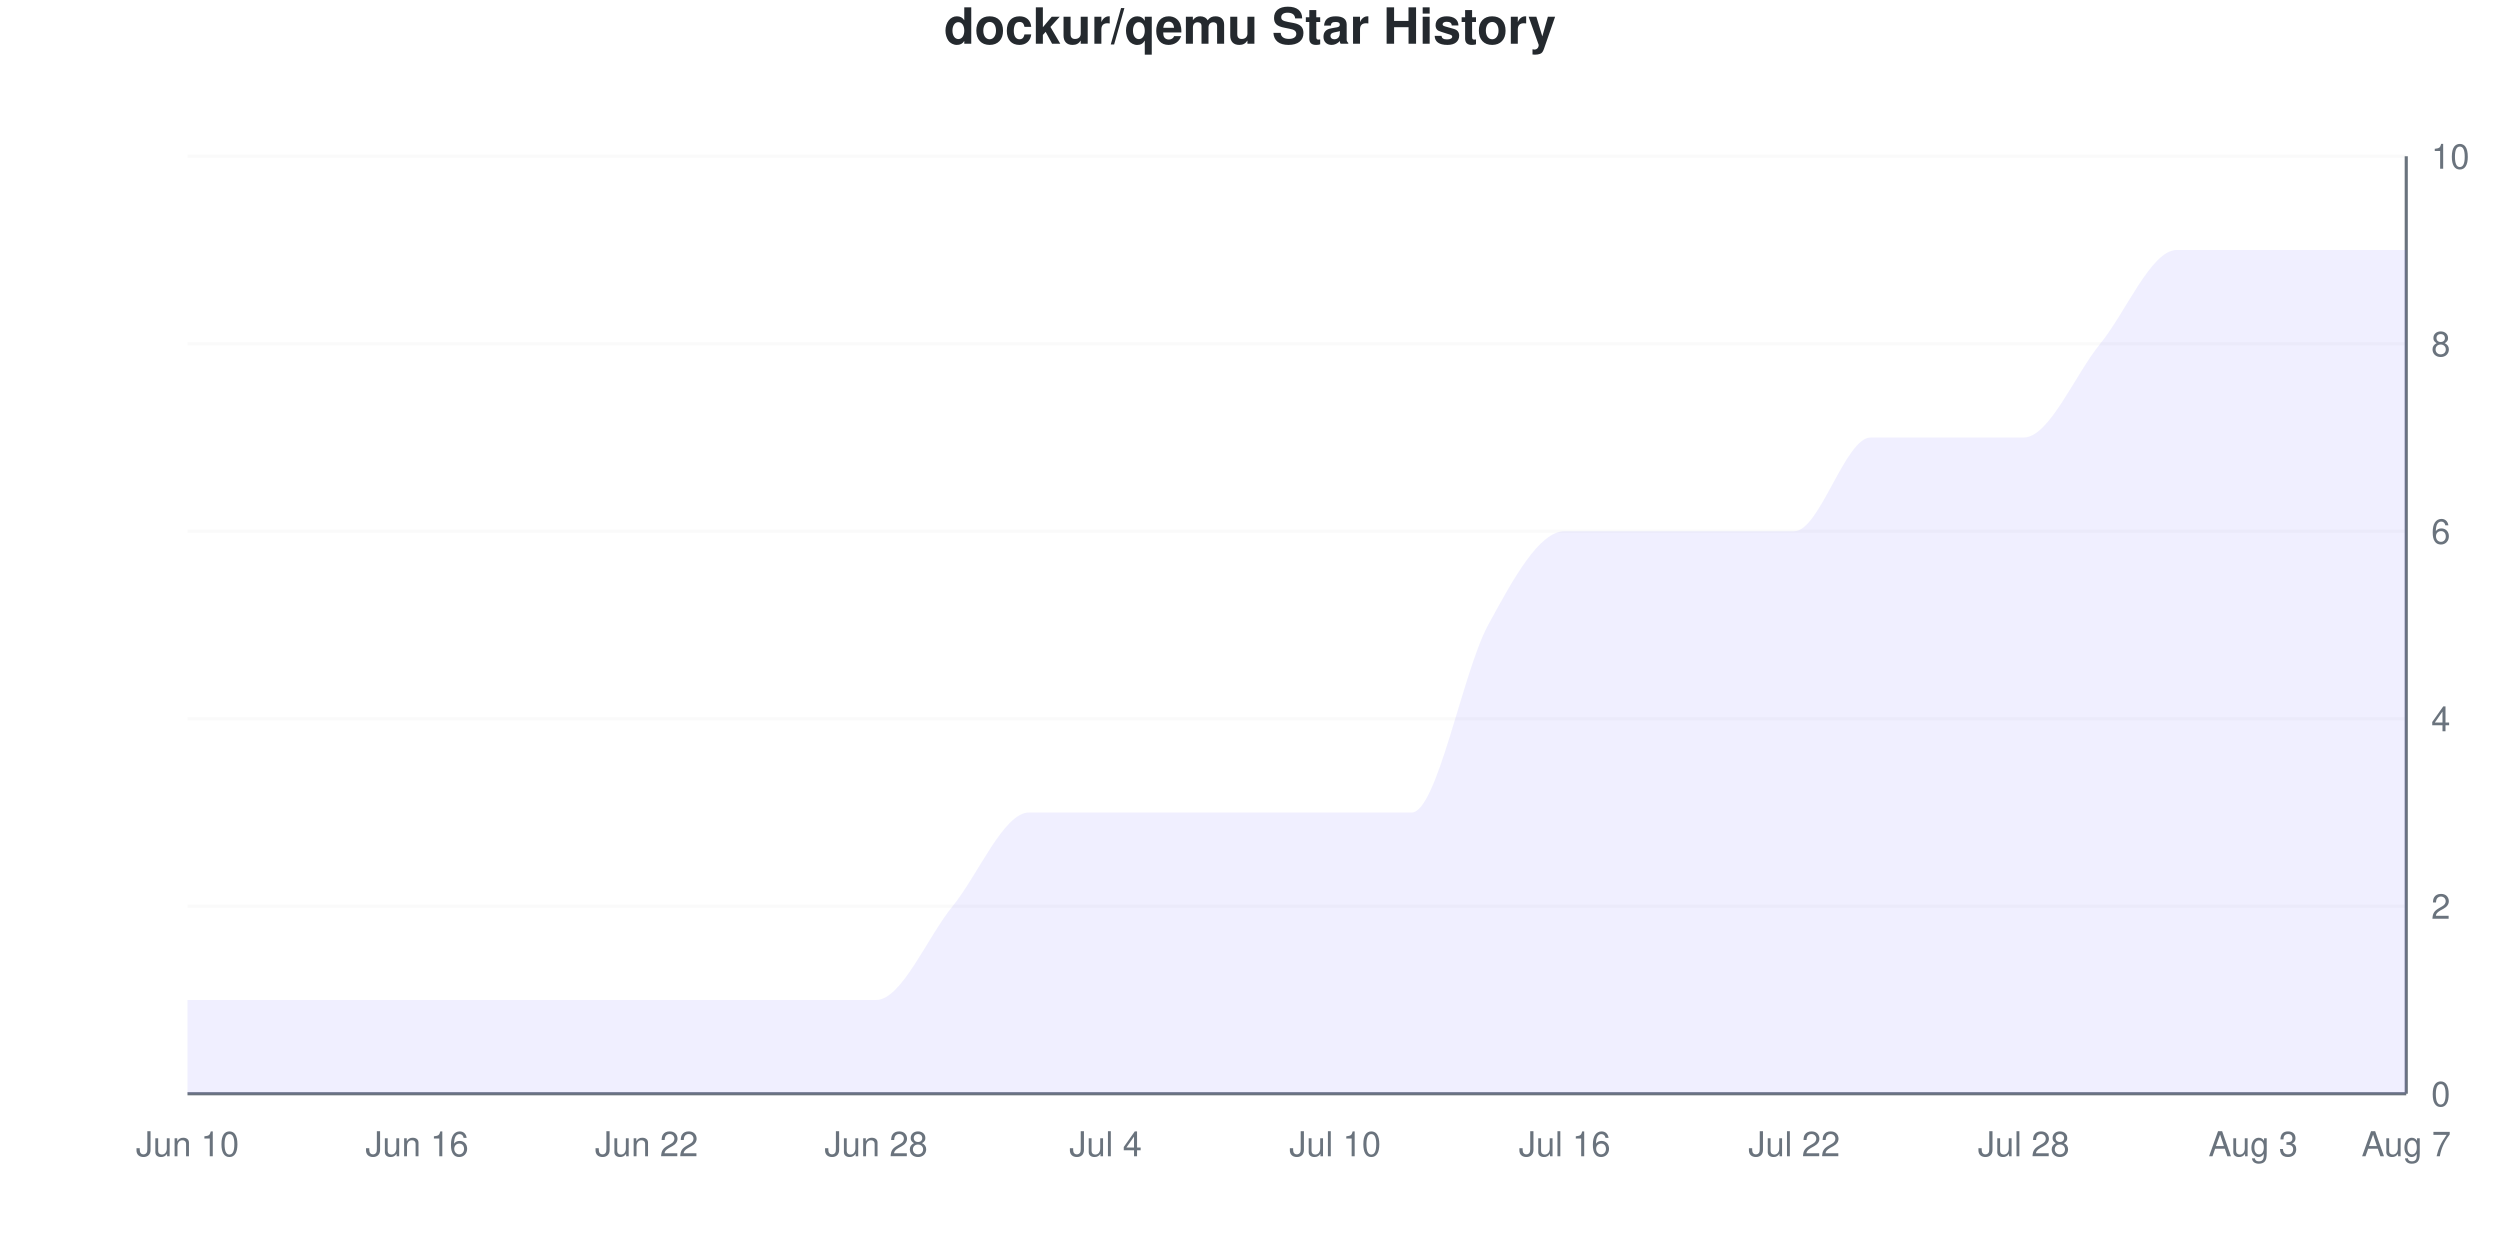
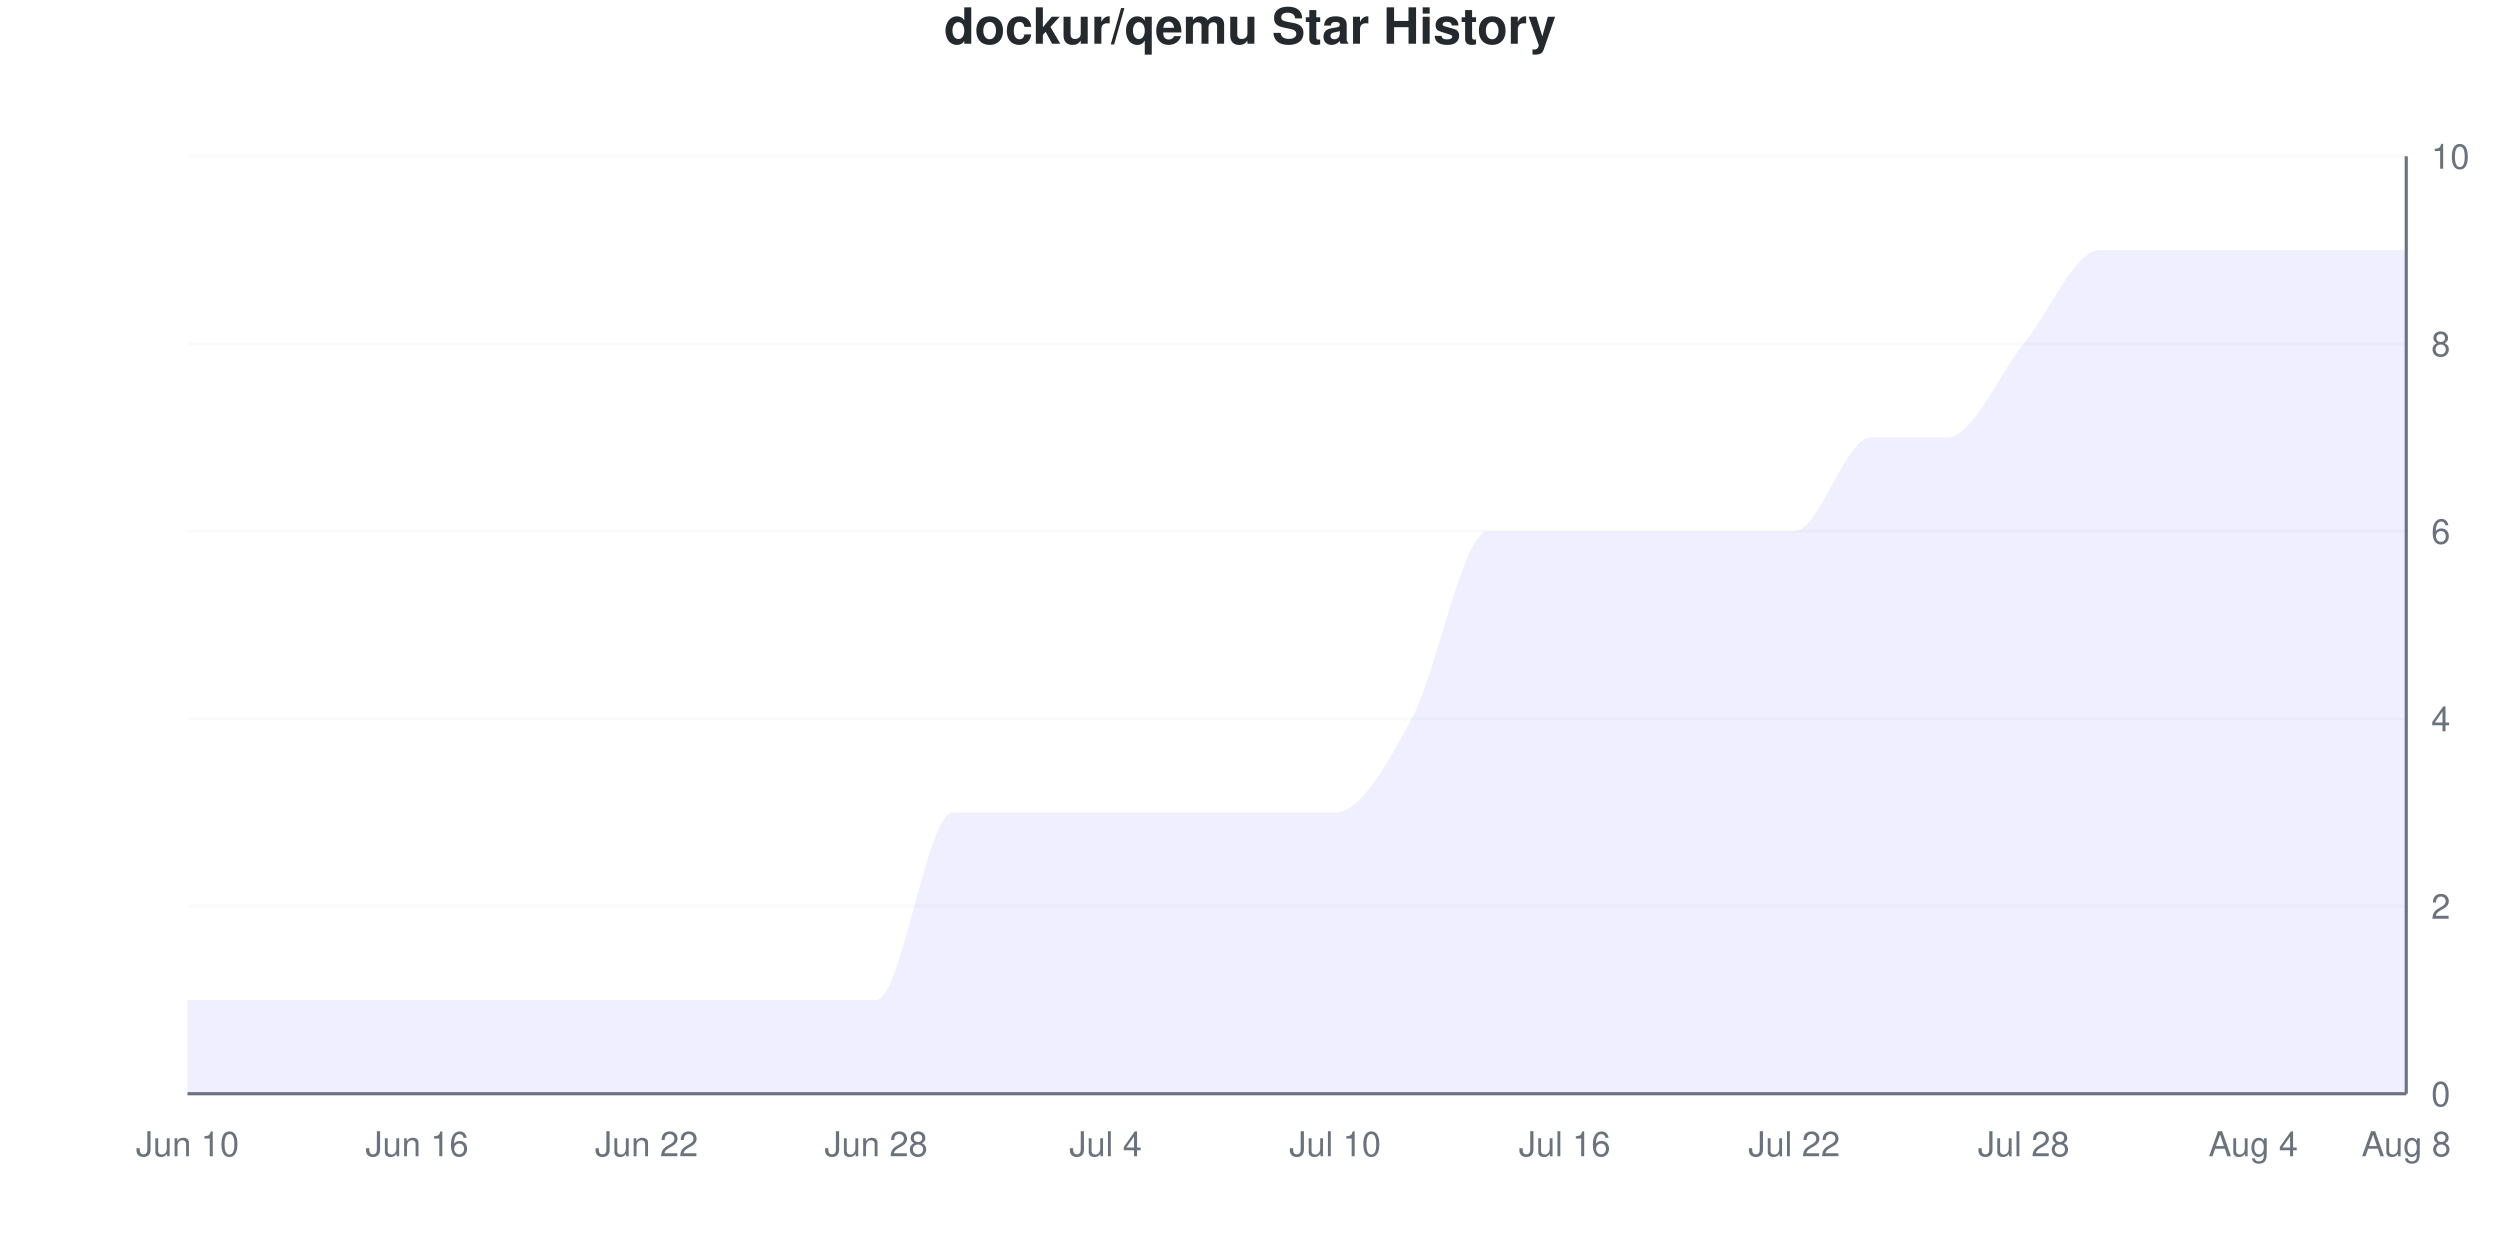
<svg xmlns="http://www.w3.org/2000/svg" viewBox="0 0 800 400" width="800" height="400">
  <style>
    @keyframes drawLine {
      to { stroke-dashoffset: 0; }
    }
    @keyframes fadeInPoint {
      from { opacity: 0; }
      to { opacity: 1; }
    }
    .data-line-0 {
-       stroke-dasharray: 1299;
-       stroke-dashoffset: 1299;
+       stroke-dasharray: 1317;
+       stroke-dashoffset: 1317;
      animation: drawLine 2s ease-out forwards;
    }
    .data-point {
      opacity: 0;
      animation: fadeInPoint 0.5s ease-out forwards;
    }
    .chart-bg { fill: #fff; }
    .chart-text { fill: #24292e; }
    .chart-muted { fill: #6a737d; }
    .chart-grid { stroke: #eee; }
    .chart-axis { stroke: #6a737d; }
    @media (prefers-color-scheme: dark) {
      .chart-bg { fill: #0d1117; }
      .chart-text { fill: #e6edf3; }
      .chart-muted { fill: #8b949e; }
      .chart-grid { stroke: #21262d; }
      .chart-axis { stroke: #8b949e; }
    }
  </style>
  <rect width="800" height="400" class="chart-bg" />
  <text x="400" y="14" text-anchor="middle" class="chart-text" font-size="16" font-weight="bold" font-family="-apple-system, BlinkMacSystemFont, 'Segoe UI', Helvetica, Arial, sans-serif">dockur/qemu Star History</text>
  <g class="grid">
    <line x1="60" y1="350" x2="770" y2="350" class="chart-grid" stroke-opacity="0.3" />
    <text x="778" y="354" text-anchor="start" class="chart-muted" font-size="11" font-family="-apple-system, BlinkMacSystemFont, 'Segoe UI', Helvetica, Arial, sans-serif">0</text>
    <line x1="60" y1="290" x2="770" y2="290" class="chart-grid" stroke-opacity="0.3" />
    <text x="778" y="294" text-anchor="start" class="chart-muted" font-size="11" font-family="-apple-system, BlinkMacSystemFont, 'Segoe UI', Helvetica, Arial, sans-serif">2</text>
    <line x1="60" y1="230" x2="770" y2="230" class="chart-grid" stroke-opacity="0.3" />
    <text x="778" y="234" text-anchor="start" class="chart-muted" font-size="11" font-family="-apple-system, BlinkMacSystemFont, 'Segoe UI', Helvetica, Arial, sans-serif">4</text>
    <line x1="60" y1="170" x2="770" y2="170" class="chart-grid" stroke-opacity="0.3" />
    <text x="778" y="174" text-anchor="start" class="chart-muted" font-size="11" font-family="-apple-system, BlinkMacSystemFont, 'Segoe UI', Helvetica, Arial, sans-serif">6</text>
    <line x1="60" y1="110" x2="770" y2="110" class="chart-grid" stroke-opacity="0.3" />
    <text x="778" y="114" text-anchor="start" class="chart-muted" font-size="11" font-family="-apple-system, BlinkMacSystemFont, 'Segoe UI', Helvetica, Arial, sans-serif">8</text>
    <line x1="60" y1="50" x2="770" y2="50" class="chart-grid" stroke-opacity="0.3" />
    <text x="778" y="54" text-anchor="start" class="chart-muted" font-size="11" font-family="-apple-system, BlinkMacSystemFont, 'Segoe UI', Helvetica, Arial, sans-serif">10</text>
  </g>
  <g class="milestones">
    
  </g>
  <g class="x-axis">
    <text x="60" y="370" text-anchor="middle" class="chart-muted" font-size="11" font-family="-apple-system, BlinkMacSystemFont, 'Segoe UI', Helvetica, Arial, sans-serif">Jun 10</text>
    <text x="133.448" y="370" text-anchor="middle" class="chart-muted" font-size="11" font-family="-apple-system, BlinkMacSystemFont, 'Segoe UI', Helvetica, Arial, sans-serif">Jun 16</text>
    <text x="206.897" y="370" text-anchor="middle" class="chart-muted" font-size="11" font-family="-apple-system, BlinkMacSystemFont, 'Segoe UI', Helvetica, Arial, sans-serif">Jun 22</text>
    <text x="280.345" y="370" text-anchor="middle" class="chart-muted" font-size="11" font-family="-apple-system, BlinkMacSystemFont, 'Segoe UI', Helvetica, Arial, sans-serif">Jun 28</text>
    <text x="353.793" y="370" text-anchor="middle" class="chart-muted" font-size="11" font-family="-apple-system, BlinkMacSystemFont, 'Segoe UI', Helvetica, Arial, sans-serif">Jul 4</text>
    <text x="427.241" y="370" text-anchor="middle" class="chart-muted" font-size="11" font-family="-apple-system, BlinkMacSystemFont, 'Segoe UI', Helvetica, Arial, sans-serif">Jul 10</text>
    <text x="500.69" y="370" text-anchor="middle" class="chart-muted" font-size="11" font-family="-apple-system, BlinkMacSystemFont, 'Segoe UI', Helvetica, Arial, sans-serif">Jul 16</text>
    <text x="574.138" y="370" text-anchor="middle" class="chart-muted" font-size="11" font-family="-apple-system, BlinkMacSystemFont, 'Segoe UI', Helvetica, Arial, sans-serif">Jul 22</text>
    <text x="647.586" y="370" text-anchor="middle" class="chart-muted" font-size="11" font-family="-apple-system, BlinkMacSystemFont, 'Segoe UI', Helvetica, Arial, sans-serif">Jul 28</text>
-     <text x="721.034" y="370" text-anchor="middle" class="chart-muted" font-size="11" font-family="-apple-system, BlinkMacSystemFont, 'Segoe UI', Helvetica, Arial, sans-serif">Aug 3</text>
-     <text x="770" y="370" text-anchor="middle" class="chart-muted" font-size="11" font-family="-apple-system, BlinkMacSystemFont, 'Segoe UI', Helvetica, Arial, sans-serif">Aug 7</text>
+     <text x="721.034" y="370" text-anchor="middle" class="chart-muted" font-size="11" font-family="-apple-system, BlinkMacSystemFont, 'Segoe UI', Helvetica, Arial, sans-serif">Aug 4</text>
+     <text x="770" y="370" text-anchor="middle" class="chart-muted" font-size="11" font-family="-apple-system, BlinkMacSystemFont, 'Segoe UI', Helvetica, Arial, sans-serif">Aug 8</text>
  </g>
  <line x1="770" y1="50" x2="770" y2="350" class="chart-axis" stroke-width="1" />
  <line x1="60" y1="350" x2="770" y2="350" class="chart-axis" stroke-width="1" />
-   <path d="M60,350 L60,320 C68.161,320 76.322,320 84.483,320 C92.644,320 100.805,320 108.966,320 C117.126,320 125.287,320 133.448,320 C141.609,320 149.77,320 157.931,320 C166.092,320 174.253,320 182.414,320 C190.575,320 198.736,320 206.897,320 C215.057,320 223.218,320 231.379,320 C239.54,320 247.701,320 255.862,320 C264.023,320 272.184,320 280.345,320 C288.506,320 296.667,300 304.828,290 C312.989,280 321.149,260 329.31,260 C337.471,260 345.632,260 353.793,260 C361.954,260 370.115,260 378.276,260 C386.437,260 394.598,260 402.759,260 C410.92,260 419.08,260 427.241,260 C435.402,260 443.563,260 451.724,260 C459.885,260 468.046,215 476.207,200 C484.368,185 492.529,170 500.69,170 C508.851,170 517.011,170 525.172,170 C533.333,170 541.494,170 549.655,170 C557.816,170 565.977,170 574.138,170 C582.299,170 590.46,140 598.621,140 C606.782,140 614.943,140 623.103,140 C631.264,140 639.425,140 647.586,140 C655.747,140 663.908,120 672.069,110 C680.23,100 688.391,80 696.552,80 C704.713,80 712.874,80 721.034,80 C729.195,80 737.356,80 745.517,80 C753.678,80 761.839,80 770,80 L770,350 L60,350 Z" fill="#6b63ff" fill-opacity="0.1" />
-   <path d="M60,350 L60,320 C68.161,320 76.322,320 84.483,320 C92.644,320 100.805,320 108.966,320 C117.126,320 125.287,320 133.448,320 C141.609,320 149.77,320 157.931,320 C166.092,320 174.253,320 182.414,320 C190.575,320 198.736,320 206.897,320 C215.057,320 223.218,320 231.379,320 C239.54,320 247.701,320 255.862,320 C264.023,320 272.184,320 280.345,320 C288.506,320 296.667,300 304.828,290 C312.989,280 321.149,260 329.31,260 C337.471,260 345.632,260 353.793,260 C361.954,260 370.115,260 378.276,260 C386.437,260 394.598,260 402.759,260 C410.92,260 419.08,260 427.241,260 C435.402,260 443.563,260 451.724,260 C459.885,260 468.046,215 476.207,200 C484.368,185 492.529,170 500.69,170 C508.851,170 517.011,170 525.172,170 C533.333,170 541.494,170 549.655,170 C557.816,170 565.977,170 574.138,170 C582.299,170 590.46,140 598.621,140 C606.782,140 614.943,140 623.103,140 C631.264,140 639.425,140 647.586,140 C655.747,140 663.908,120 672.069,110 C680.23,100 688.391,80 696.552,80 C704.713,80 712.874,80 721.034,80 C729.195,80 737.356,80 745.517,80 C753.678,80 761.839,80 770,80" fill="none" stroke="#6b63ff" stroke-width="2.5" class="data-line-0" />
+   <path d="M60,350 L60,320 C68.161,320 76.322,320 84.483,320 C92.644,320 100.805,320 108.966,320 C117.126,320 125.287,320 133.448,320 C141.609,320 149.77,320 157.931,320 C166.092,320 174.253,320 182.414,320 C190.575,320 198.736,320 206.897,320 C215.057,320 223.218,320 231.379,320 C239.54,320 247.701,320 255.862,320 C264.023,320 272.184,320 280.345,320 C288.506,320 296.667,260 304.828,260 C312.989,260 321.149,260 329.31,260 C337.471,260 345.632,260 353.793,260 C361.954,260 370.115,260 378.276,260 C386.437,260 394.598,260 402.759,260 C410.92,260 419.08,260 427.241,260 C435.402,260 443.563,245 451.724,230 C459.885,215 468.046,170 476.207,170 C484.368,170 492.529,170 500.69,170 C508.851,170 517.011,170 525.172,170 C533.333,170 541.494,170 549.655,170 C557.816,170 565.977,170 574.138,170 C582.299,170 590.46,140 598.621,140 C606.782,140 614.943,140 623.103,140 C631.264,140 639.425,120 647.586,110 C655.747,100 663.908,80 672.069,80 C680.23,80 688.391,80 696.552,80 C704.713,80 712.874,80 721.034,80 C729.195,80 737.356,80 745.517,80 C753.678,80 761.839,80 770,80 L770,350 L60,350 Z" fill="#6b63ff" fill-opacity="0.1" />
+   <path d="M60,350 L60,320 C68.161,320 76.322,320 84.483,320 C92.644,320 100.805,320 108.966,320 C117.126,320 125.287,320 133.448,320 C141.609,320 149.77,320 157.931,320 C166.092,320 174.253,320 182.414,320 C190.575,320 198.736,320 206.897,320 C215.057,320 223.218,320 231.379,320 C239.54,320 247.701,320 255.862,320 C264.023,320 272.184,320 280.345,320 C288.506,320 296.667,260 304.828,260 C312.989,260 321.149,260 329.31,260 C337.471,260 345.632,260 353.793,260 C361.954,260 370.115,260 378.276,260 C386.437,260 394.598,260 402.759,260 C410.92,260 419.08,260 427.241,260 C435.402,260 443.563,245 451.724,230 C459.885,215 468.046,170 476.207,170 C484.368,170 492.529,170 500.69,170 C508.851,170 517.011,170 525.172,170 C533.333,170 541.494,170 549.655,170 C557.816,170 565.977,170 574.138,170 C582.299,170 590.46,140 598.621,140 C606.782,140 614.943,140 623.103,140 C631.264,140 639.425,120 647.586,110 C655.747,100 663.908,80 672.069,80 C680.23,80 688.391,80 696.552,80 C704.713,80 712.874,80 721.034,80 C729.195,80 737.356,80 745.517,80 C753.678,80 761.839,80 770,80" fill="none" stroke="#6b63ff" stroke-width="2.5" class="data-line-0" />
  <g class="points">
    <circle cx="60" cy="320" r="4" fill="#6b63ff" class="data-point" style="animation-delay: 1.50s" />
    <circle cx="84.483" cy="320" r="4" fill="#6b63ff" class="data-point" style="animation-delay: 1.55s" />
    <circle cx="108.966" cy="320" r="4" fill="#6b63ff" class="data-point" style="animation-delay: 1.60s" />
    <circle cx="133.448" cy="320" r="4" fill="#6b63ff" class="data-point" style="animation-delay: 1.65s" />
    <circle cx="157.931" cy="320" r="4" fill="#6b63ff" class="data-point" style="animation-delay: 1.70s" />
    <circle cx="182.414" cy="320" r="4" fill="#6b63ff" class="data-point" style="animation-delay: 1.75s" />
    <circle cx="206.897" cy="320" r="4" fill="#6b63ff" class="data-point" style="animation-delay: 1.80s" />
    <circle cx="231.379" cy="320" r="4" fill="#6b63ff" class="data-point" style="animation-delay: 1.85s" />
    <circle cx="255.862" cy="320" r="4" fill="#6b63ff" class="data-point" style="animation-delay: 1.90s" />
    <circle cx="280.345" cy="320" r="4" fill="#6b63ff" class="data-point" style="animation-delay: 1.95s" />
-     <circle cx="304.828" cy="290" r="4" fill="#6b63ff" class="data-point" style="animation-delay: 2.00s" />
+     <circle cx="304.828" cy="260" r="4" fill="#6b63ff" class="data-point" style="animation-delay: 2.00s" />
    <circle cx="329.31" cy="260" r="4" fill="#6b63ff" class="data-point" style="animation-delay: 2.05s" />
    <circle cx="353.793" cy="260" r="4" fill="#6b63ff" class="data-point" style="animation-delay: 2.10s" />
    <circle cx="378.276" cy="260" r="4" fill="#6b63ff" class="data-point" style="animation-delay: 2.15s" />
    <circle cx="402.759" cy="260" r="4" fill="#6b63ff" class="data-point" style="animation-delay: 2.20s" />
    <circle cx="427.241" cy="260" r="4" fill="#6b63ff" class="data-point" style="animation-delay: 2.25s" />
-     <circle cx="451.724" cy="260" r="4" fill="#6b63ff" class="data-point" style="animation-delay: 2.30s" />
-     <circle cx="476.207" cy="200" r="4" fill="#6b63ff" class="data-point" style="animation-delay: 2.35s" />
+     <circle cx="451.724" cy="230" r="4" fill="#6b63ff" class="data-point" style="animation-delay: 2.30s" />
+     <circle cx="476.207" cy="170" r="4" fill="#6b63ff" class="data-point" style="animation-delay: 2.35s" />
    <circle cx="500.69" cy="170" r="4" fill="#6b63ff" class="data-point" style="animation-delay: 2.40s" />
    <circle cx="525.172" cy="170" r="4" fill="#6b63ff" class="data-point" style="animation-delay: 2.45s" />
    <circle cx="549.655" cy="170" r="4" fill="#6b63ff" class="data-point" style="animation-delay: 2.50s" />
    <circle cx="574.138" cy="170" r="4" fill="#6b63ff" class="data-point" style="animation-delay: 2.55s" />
    <circle cx="598.621" cy="140" r="4" fill="#6b63ff" class="data-point" style="animation-delay: 2.60s" />
    <circle cx="623.103" cy="140" r="4" fill="#6b63ff" class="data-point" style="animation-delay: 2.65s" />
-     <circle cx="647.586" cy="140" r="4" fill="#6b63ff" class="data-point" style="animation-delay: 2.70s" />
-     <circle cx="672.069" cy="110" r="4" fill="#6b63ff" class="data-point" style="animation-delay: 2.75s" />
+     <circle cx="647.586" cy="110" r="4" fill="#6b63ff" class="data-point" style="animation-delay: 2.70s" />
+     <circle cx="672.069" cy="80" r="4" fill="#6b63ff" class="data-point" style="animation-delay: 2.75s" />
    <circle cx="696.552" cy="80" r="4" fill="#6b63ff" class="data-point" style="animation-delay: 2.80s" />
    <circle cx="721.034" cy="80" r="4" fill="#6b63ff" class="data-point" style="animation-delay: 2.85s" />
    <circle cx="745.517" cy="80" r="4" fill="#6b63ff" class="data-point" style="animation-delay: 2.90s" />
    <circle cx="770" cy="80" r="4" fill="#6b63ff" class="data-point" style="animation-delay: 2.95s" />
  </g>
</svg>
